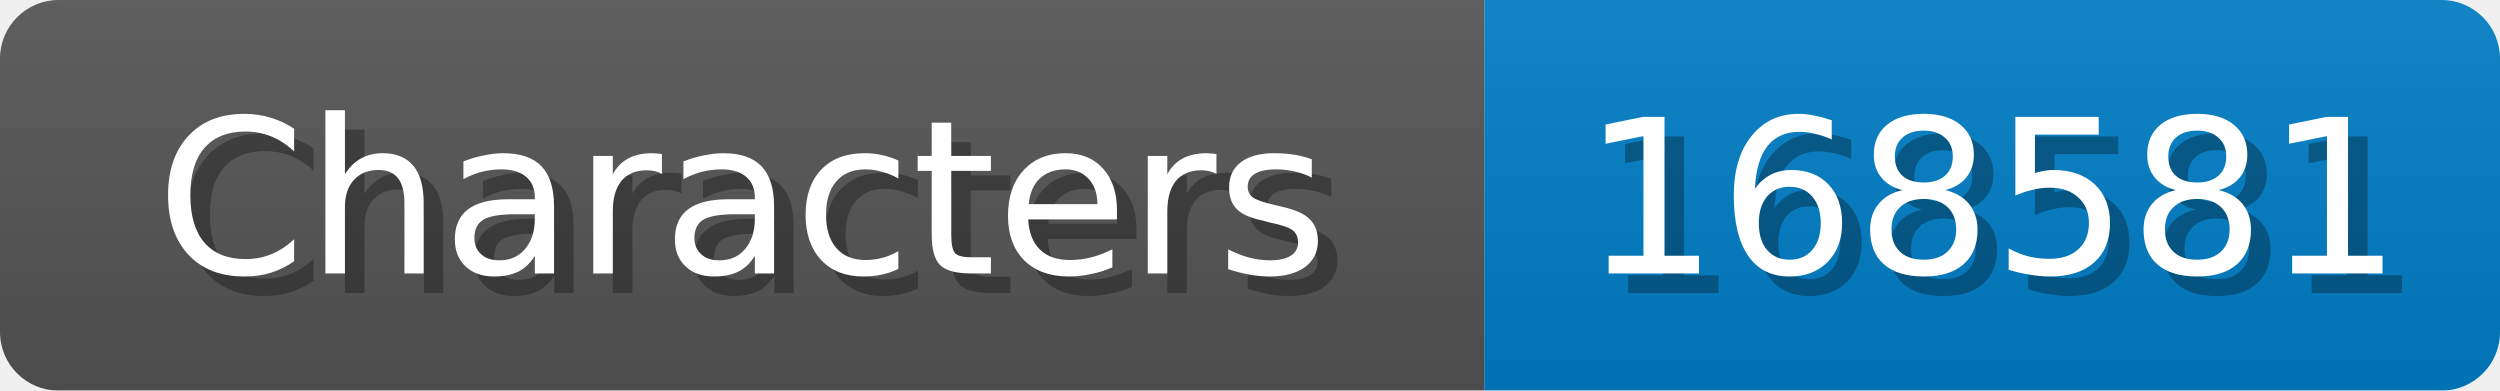
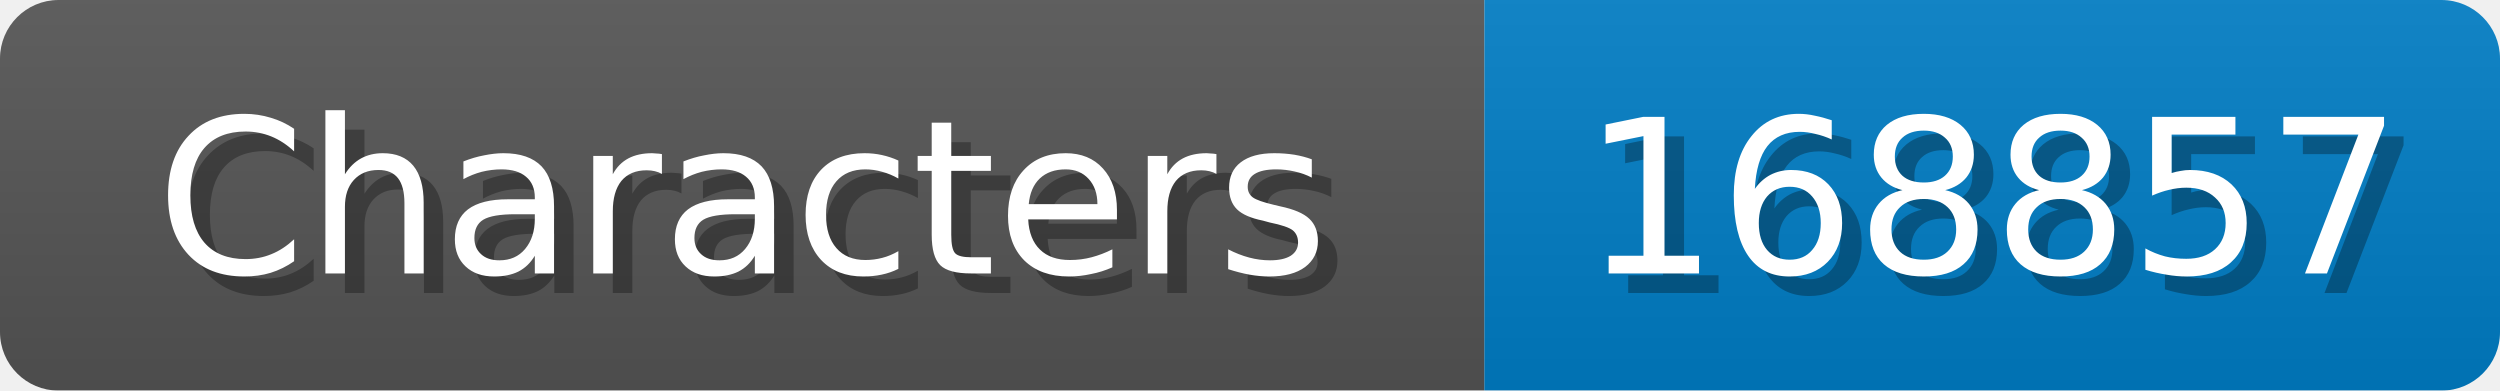
<svg xmlns="http://www.w3.org/2000/svg" width="128" height="20">
  <linearGradient id="b" x2="0" y2="100%">
    <stop offset="0" stop-color="#bbb" stop-opacity=".1" />
    <stop offset="1" stop-opacity=".1" />
  </linearGradient>
  <mask id="anybadge_1">
    <rect width="128" height="20" rx="3" fill="#fff" />
  </mask>
  <g mask="url(#anybadge_1)">
    <path fill="#555" d="M0 0h76v20H0z" />
    <path fill="#007ec6" d="M76 0h52v20H76z" />
    <path fill="url(#b)" d="M0 0h128v20H0z" />
  </g>
  <g fill="#fff" text-anchor="middle" font-family="DejaVu Sans,Verdana,Geneva,sans-serif" font-size="11">
    <text x="39.0" y="15" fill="#010101" fill-opacity=".3">Characters</text>
    <text x="38.0" y="14">Characters</text>
  </g>
  <g fill="#fff" text-anchor="middle" font-family="DejaVu Sans,Verdana,Geneva,sans-serif" font-size="11">
-     <text x="103.0" y="15" fill="#010101" fill-opacity=".3">168581</text>
-     <text x="102.0" y="14">168581</text>
+     <text x="103.0" y="15" fill="#010101" fill-opacity=".3">168857</text>
+     <text x="102.0" y="14">168857</text>
  </g>
</svg>
